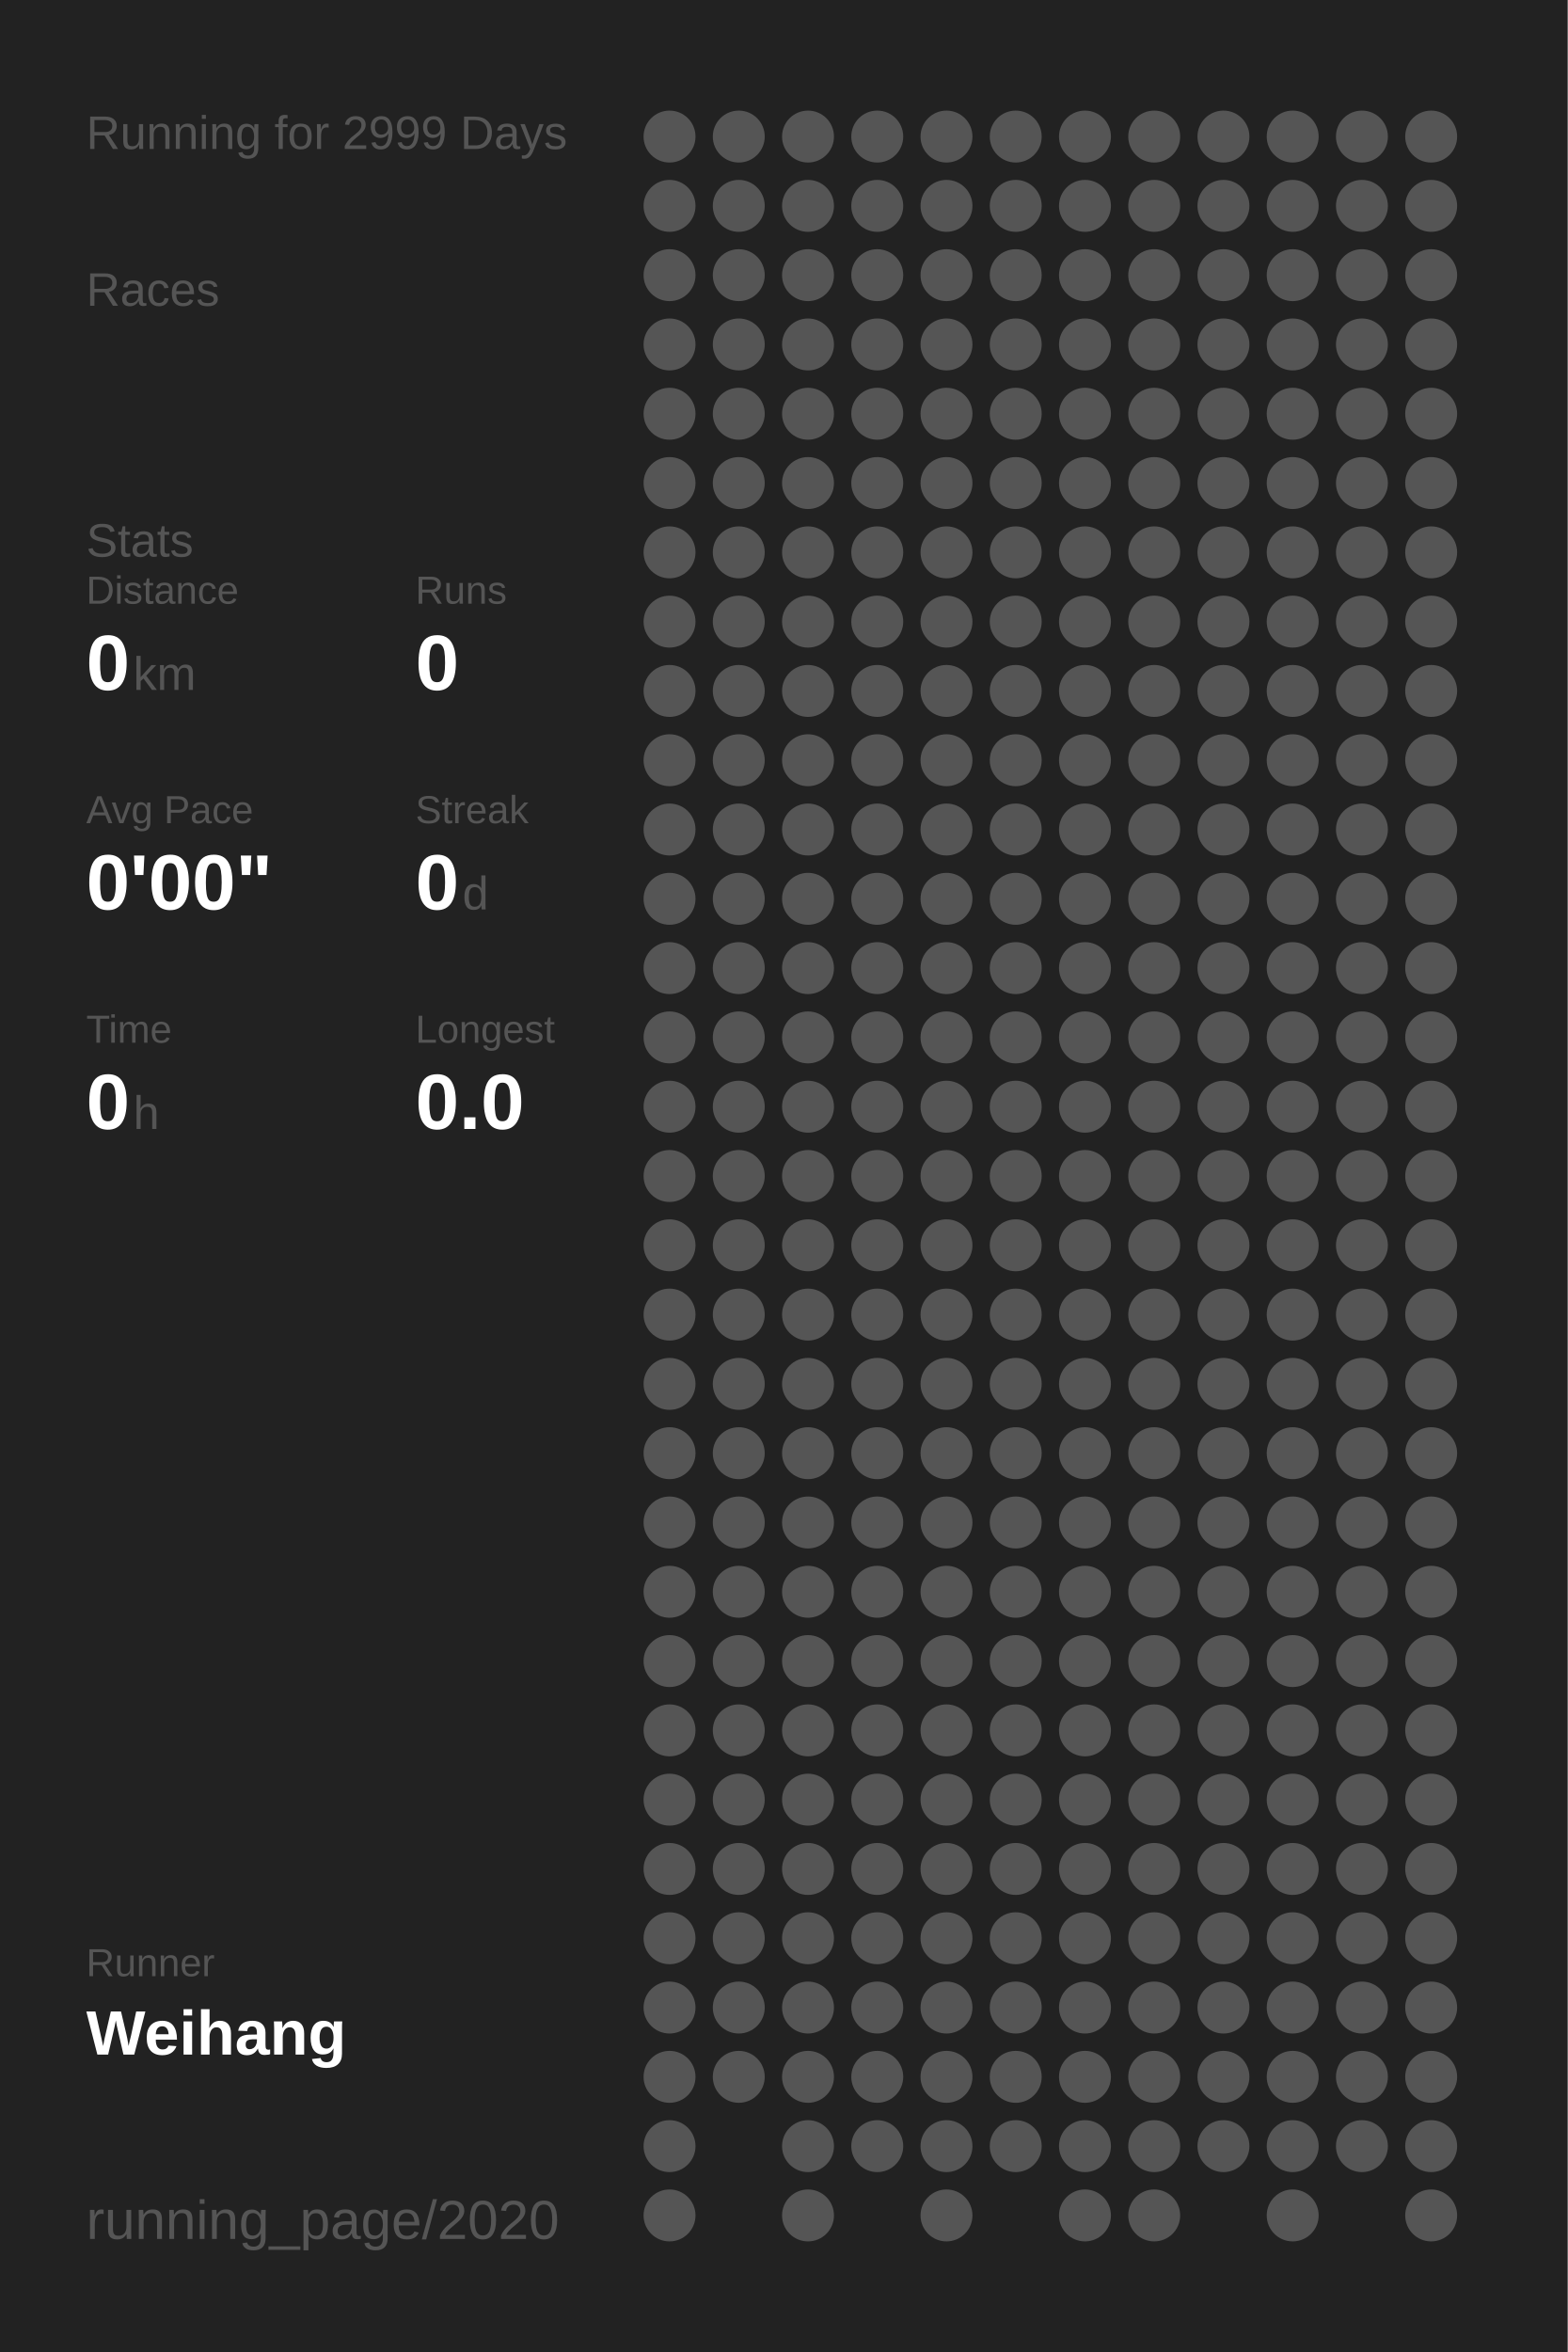
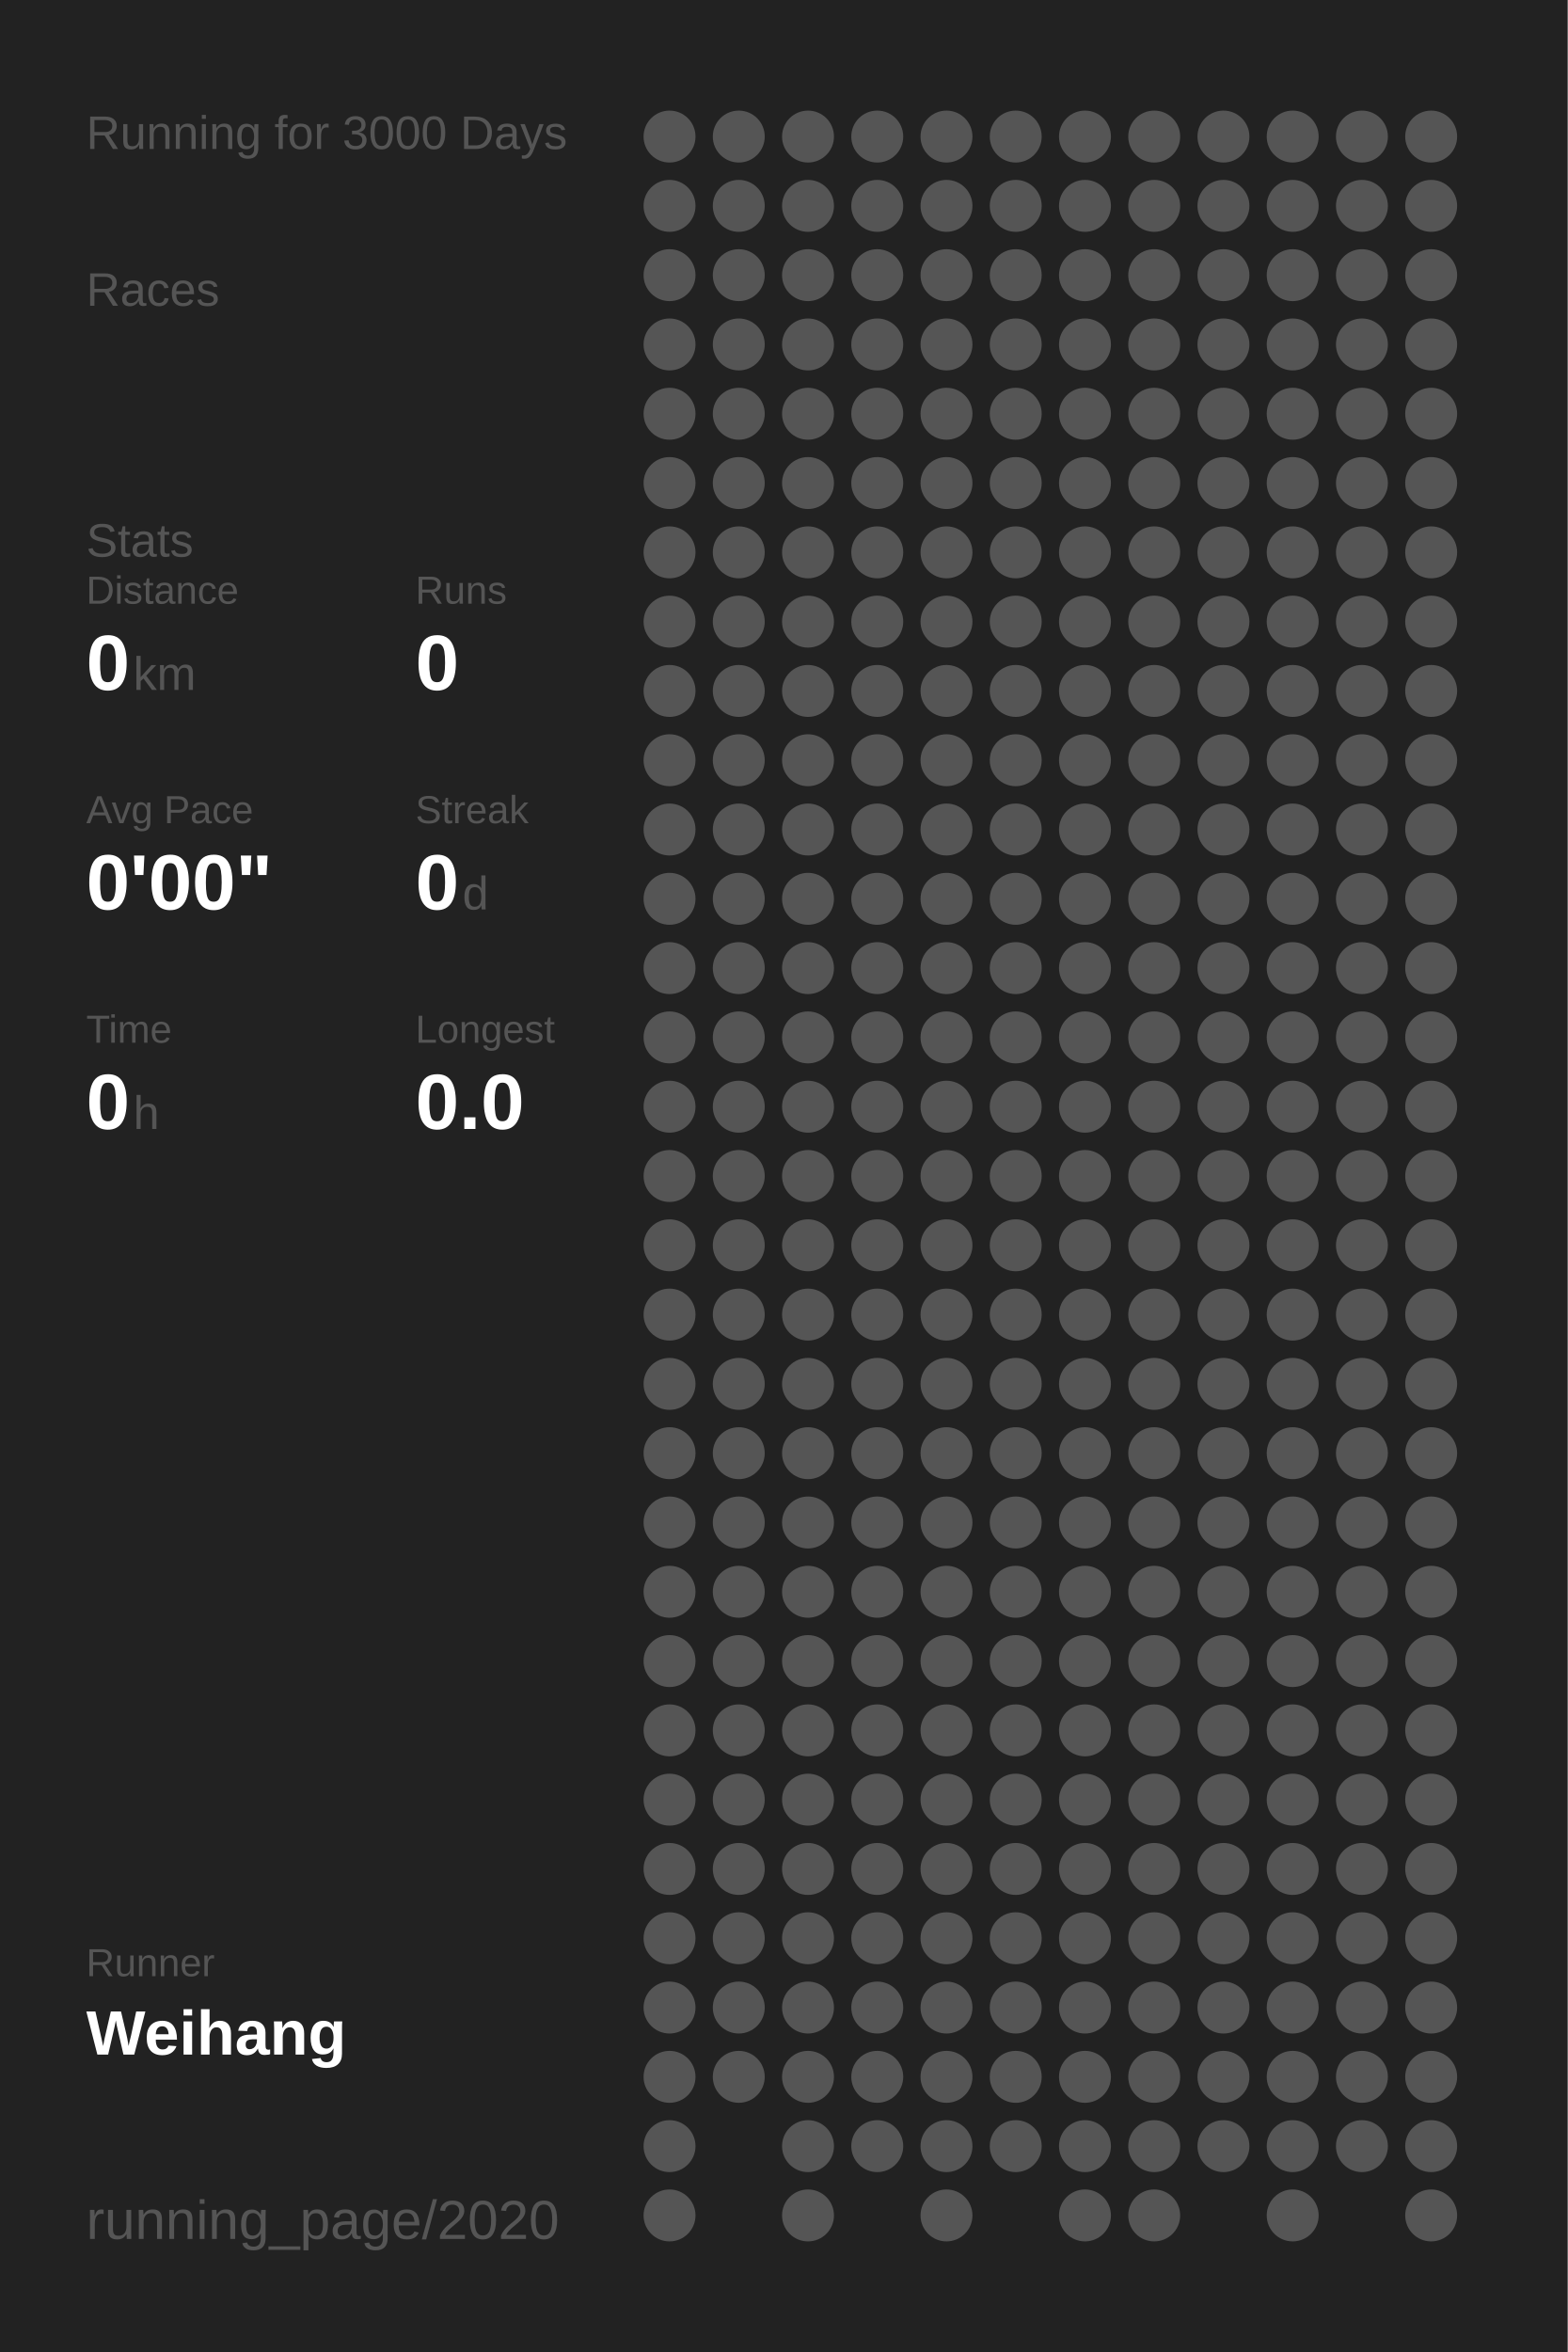
<svg xmlns="http://www.w3.org/2000/svg" baseProfile="full" height="300mm" version="1.1" viewBox="0,0,200,300" width="200mm">
  <defs />
  <rect fill="#222222" height="300" width="200" x="0" y="0" />
-   <text fill="#555555" style="font-size:6px; font-family:Arial;" x="11" y="19">Running for 2999 Days</text>
+   <text fill="#555555" style="font-size:6px; font-family:Arial;" x="11" y="19">Running for 3000 Days</text>
  <text fill="#555555" style="font-size:6px; font-family:Arial;" x="11" y="39">Races</text>
  <text fill="#555555" style="font-size:6px; font-family:Arial;" x="11" y="71">Stats</text>
  <text fill="#555555" style="font-size:5px; font-family:Arial;" x="11" y="77">Distance</text>
  <text fill="#FFFFFF" style="font-size:10px; font-family:Arial; font-weight:bold;" x="11" y="88">0</text>
  <text fill="#555555" style="font-size:6px; font-family:Arial;" x="17" y="88">km</text>
  <text fill="#555555" style="font-size:5px; font-family:Arial;" x="53" y="77">Runs</text>
  <text fill="#FFFFFF" style="font-size:10px; font-family:Arial; font-weight:bold;" x="53" y="88">0</text>
  <text fill="#555555" style="font-size:5px; font-family:Arial;" x="11" y="105">Avg Pace</text>
  <text fill="#FFFFFF" style="font-size:10px; font-family:Arial; font-weight:bold;" x="11" y="116">0'00"</text>
  <text fill="#555555" style="font-size:5px; font-family:Arial;" x="53" y="105">Streak</text>
  <text fill="#FFFFFF" style="font-size:10px; font-family:Arial; font-weight:bold;" x="53" y="116">0</text>
  <text fill="#555555" style="font-size:6px; font-family:Arial;" x="59" y="116">d</text>
  <text fill="#555555" style="font-size:5px; font-family:Arial;" x="11" y="133">Time</text>
  <text fill="#FFFFFF" style="font-size:10px; font-family:Arial; font-weight:bold;" x="11" y="144">0</text>
  <text fill="#555555" style="font-size:6px; font-family:Arial;" x="17" y="144">h</text>
  <text fill="#555555" style="font-size:5px; font-family:Arial;" x="53" y="133">Longest</text>
  <text fill="#FFFFFF" style="font-size:10px; font-family:Arial; font-weight:bold;" x="53" y="144">0.0</text>
  <text fill="#555555" style="font-size:5px; font-family:Arial;" x="11" y="252.065">Runner</text>
  <text fill="#FFFFFF" style="font-size:8px; font-family:Arial; font-weight:bold;" x="11" y="262.065">Weihang</text>
  <text fill="#555555" style="font-size:7px; font-family:Arial;" x="11" y="285.581">running_page/2020</text>
  <circle cx="85.417" cy="17.419" fill="#555555" r="3.312" />
  <circle cx="85.417" cy="26.258" fill="#555555" r="3.312" />
  <circle cx="85.417" cy="35.097" fill="#555555" r="3.312" />
  <circle cx="85.417" cy="43.935" fill="#555555" r="3.312" />
  <circle cx="85.417" cy="52.774" fill="#555555" r="3.312" />
  <circle cx="85.417" cy="61.613" fill="#555555" r="3.312" />
  <circle cx="85.417" cy="70.452" fill="#555555" r="3.312" />
  <circle cx="85.417" cy="79.29" fill="#555555" r="3.312" />
  <circle cx="85.417" cy="88.129" fill="#555555" r="3.312" />
  <circle cx="85.417" cy="96.968" fill="#555555" r="3.312" />
  <circle cx="85.417" cy="105.806" fill="#555555" r="3.312" />
  <circle cx="85.417" cy="114.645" fill="#555555" r="3.312" />
  <circle cx="85.417" cy="123.484" fill="#555555" r="3.312" />
  <circle cx="85.417" cy="132.323" fill="#555555" r="3.312" />
  <circle cx="85.417" cy="141.161" fill="#555555" r="3.312" />
  <circle cx="85.417" cy="150" fill="#555555" r="3.312" />
  <circle cx="85.417" cy="158.839" fill="#555555" r="3.312" />
  <circle cx="85.417" cy="167.677" fill="#555555" r="3.312" />
  <circle cx="85.417" cy="176.516" fill="#555555" r="3.312" />
  <circle cx="85.417" cy="185.355" fill="#555555" r="3.312" />
  <circle cx="85.417" cy="194.194" fill="#555555" r="3.312" />
  <circle cx="85.417" cy="203.032" fill="#555555" r="3.312" />
  <circle cx="85.417" cy="211.871" fill="#555555" r="3.312" />
  <circle cx="85.417" cy="220.71" fill="#555555" r="3.312" />
  <circle cx="85.417" cy="229.548" fill="#555555" r="3.312" />
  <circle cx="85.417" cy="238.387" fill="#555555" r="3.312" />
  <circle cx="85.417" cy="247.226" fill="#555555" r="3.312" />
  <circle cx="85.417" cy="256.065" fill="#555555" r="3.312" />
  <circle cx="85.417" cy="264.903" fill="#555555" r="3.312" />
  <circle cx="85.417" cy="273.742" fill="#555555" r="3.312" />
  <circle cx="85.417" cy="282.581" fill="#555555" r="3.312" />
  <circle cx="94.25" cy="17.419" fill="#555555" r="3.312" />
  <circle cx="94.25" cy="26.258" fill="#555555" r="3.312" />
  <circle cx="94.25" cy="35.097" fill="#555555" r="3.312" />
  <circle cx="94.25" cy="43.935" fill="#555555" r="3.312" />
  <circle cx="94.25" cy="52.774" fill="#555555" r="3.312" />
  <circle cx="94.25" cy="61.613" fill="#555555" r="3.312" />
  <circle cx="94.25" cy="70.452" fill="#555555" r="3.312" />
  <circle cx="94.25" cy="79.29" fill="#555555" r="3.312" />
  <circle cx="94.25" cy="88.129" fill="#555555" r="3.312" />
  <circle cx="94.25" cy="96.968" fill="#555555" r="3.312" />
  <circle cx="94.25" cy="105.806" fill="#555555" r="3.312" />
  <circle cx="94.25" cy="114.645" fill="#555555" r="3.312" />
  <circle cx="94.25" cy="123.484" fill="#555555" r="3.312" />
  <circle cx="94.25" cy="132.323" fill="#555555" r="3.312" />
  <circle cx="94.25" cy="141.161" fill="#555555" r="3.312" />
  <circle cx="94.25" cy="150" fill="#555555" r="3.312" />
  <circle cx="94.25" cy="158.839" fill="#555555" r="3.312" />
  <circle cx="94.25" cy="167.677" fill="#555555" r="3.312" />
  <circle cx="94.25" cy="176.516" fill="#555555" r="3.312" />
  <circle cx="94.25" cy="185.355" fill="#555555" r="3.312" />
  <circle cx="94.25" cy="194.194" fill="#555555" r="3.312" />
  <circle cx="94.25" cy="203.032" fill="#555555" r="3.312" />
  <circle cx="94.25" cy="211.871" fill="#555555" r="3.312" />
  <circle cx="94.25" cy="220.71" fill="#555555" r="3.312" />
  <circle cx="94.25" cy="229.548" fill="#555555" r="3.312" />
  <circle cx="94.25" cy="238.387" fill="#555555" r="3.312" />
  <circle cx="94.25" cy="247.226" fill="#555555" r="3.312" />
  <circle cx="94.25" cy="256.065" fill="#555555" r="3.312" />
  <circle cx="94.25" cy="264.903" fill="#555555" r="3.312" />
  <circle cx="103.083" cy="17.419" fill="#555555" r="3.312" />
  <circle cx="103.083" cy="26.258" fill="#555555" r="3.312" />
  <circle cx="103.083" cy="35.097" fill="#555555" r="3.312" />
  <circle cx="103.083" cy="43.935" fill="#555555" r="3.312" />
  <circle cx="103.083" cy="52.774" fill="#555555" r="3.312" />
  <circle cx="103.083" cy="61.613" fill="#555555" r="3.312" />
  <circle cx="103.083" cy="70.452" fill="#555555" r="3.312" />
  <circle cx="103.083" cy="79.29" fill="#555555" r="3.312" />
  <circle cx="103.083" cy="88.129" fill="#555555" r="3.312" />
  <circle cx="103.083" cy="96.968" fill="#555555" r="3.312" />
  <circle cx="103.083" cy="105.806" fill="#555555" r="3.312" />
  <circle cx="103.083" cy="114.645" fill="#555555" r="3.312" />
  <circle cx="103.083" cy="123.484" fill="#555555" r="3.312" />
  <circle cx="103.083" cy="132.323" fill="#555555" r="3.312" />
  <circle cx="103.083" cy="141.161" fill="#555555" r="3.312" />
  <circle cx="103.083" cy="150" fill="#555555" r="3.312" />
  <circle cx="103.083" cy="158.839" fill="#555555" r="3.312" />
  <circle cx="103.083" cy="167.677" fill="#555555" r="3.312" />
  <circle cx="103.083" cy="176.516" fill="#555555" r="3.312" />
  <circle cx="103.083" cy="185.355" fill="#555555" r="3.312" />
  <circle cx="103.083" cy="194.194" fill="#555555" r="3.312" />
  <circle cx="103.083" cy="203.032" fill="#555555" r="3.312" />
  <circle cx="103.083" cy="211.871" fill="#555555" r="3.312" />
  <circle cx="103.083" cy="220.71" fill="#555555" r="3.312" />
  <circle cx="103.083" cy="229.548" fill="#555555" r="3.312" />
  <circle cx="103.083" cy="238.387" fill="#555555" r="3.312" />
  <circle cx="103.083" cy="247.226" fill="#555555" r="3.312" />
  <circle cx="103.083" cy="256.065" fill="#555555" r="3.312" />
  <circle cx="103.083" cy="264.903" fill="#555555" r="3.312" />
  <circle cx="103.083" cy="273.742" fill="#555555" r="3.312" />
  <circle cx="103.083" cy="282.581" fill="#555555" r="3.312" />
  <circle cx="111.917" cy="17.419" fill="#555555" r="3.312" />
  <circle cx="111.917" cy="26.258" fill="#555555" r="3.312" />
  <circle cx="111.917" cy="35.097" fill="#555555" r="3.312" />
  <circle cx="111.917" cy="43.935" fill="#555555" r="3.312" />
  <circle cx="111.917" cy="52.774" fill="#555555" r="3.312" />
  <circle cx="111.917" cy="61.613" fill="#555555" r="3.312" />
  <circle cx="111.917" cy="70.452" fill="#555555" r="3.312" />
  <circle cx="111.917" cy="79.29" fill="#555555" r="3.312" />
  <circle cx="111.917" cy="88.129" fill="#555555" r="3.312" />
  <circle cx="111.917" cy="96.968" fill="#555555" r="3.312" />
  <circle cx="111.917" cy="105.806" fill="#555555" r="3.312" />
  <circle cx="111.917" cy="114.645" fill="#555555" r="3.312" />
  <circle cx="111.917" cy="123.484" fill="#555555" r="3.312" />
  <circle cx="111.917" cy="132.323" fill="#555555" r="3.312" />
  <circle cx="111.917" cy="141.161" fill="#555555" r="3.312" />
  <circle cx="111.917" cy="150" fill="#555555" r="3.312" />
  <circle cx="111.917" cy="158.839" fill="#555555" r="3.312" />
  <circle cx="111.917" cy="167.677" fill="#555555" r="3.312" />
  <circle cx="111.917" cy="176.516" fill="#555555" r="3.312" />
  <circle cx="111.917" cy="185.355" fill="#555555" r="3.312" />
  <circle cx="111.917" cy="194.194" fill="#555555" r="3.312" />
  <circle cx="111.917" cy="203.032" fill="#555555" r="3.312" />
  <circle cx="111.917" cy="211.871" fill="#555555" r="3.312" />
  <circle cx="111.917" cy="220.71" fill="#555555" r="3.312" />
  <circle cx="111.917" cy="229.548" fill="#555555" r="3.312" />
  <circle cx="111.917" cy="238.387" fill="#555555" r="3.312" />
  <circle cx="111.917" cy="247.226" fill="#555555" r="3.312" />
  <circle cx="111.917" cy="256.065" fill="#555555" r="3.312" />
  <circle cx="111.917" cy="264.903" fill="#555555" r="3.312" />
  <circle cx="111.917" cy="273.742" fill="#555555" r="3.312" />
  <circle cx="120.75" cy="17.419" fill="#555555" r="3.312" />
  <circle cx="120.75" cy="26.258" fill="#555555" r="3.312" />
  <circle cx="120.75" cy="35.097" fill="#555555" r="3.312" />
  <circle cx="120.75" cy="43.935" fill="#555555" r="3.312" />
  <circle cx="120.75" cy="52.774" fill="#555555" r="3.312" />
  <circle cx="120.75" cy="61.613" fill="#555555" r="3.312" />
  <circle cx="120.75" cy="70.452" fill="#555555" r="3.312" />
  <circle cx="120.75" cy="79.29" fill="#555555" r="3.312" />
  <circle cx="120.75" cy="88.129" fill="#555555" r="3.312" />
  <circle cx="120.75" cy="96.968" fill="#555555" r="3.312" />
  <circle cx="120.75" cy="105.806" fill="#555555" r="3.312" />
  <circle cx="120.75" cy="114.645" fill="#555555" r="3.312" />
  <circle cx="120.75" cy="123.484" fill="#555555" r="3.312" />
  <circle cx="120.75" cy="132.323" fill="#555555" r="3.312" />
  <circle cx="120.75" cy="141.161" fill="#555555" r="3.312" />
  <circle cx="120.75" cy="150" fill="#555555" r="3.312" />
  <circle cx="120.75" cy="158.839" fill="#555555" r="3.312" />
  <circle cx="120.75" cy="167.677" fill="#555555" r="3.312" />
  <circle cx="120.75" cy="176.516" fill="#555555" r="3.312" />
  <circle cx="120.75" cy="185.355" fill="#555555" r="3.312" />
  <circle cx="120.75" cy="194.194" fill="#555555" r="3.312" />
  <circle cx="120.75" cy="203.032" fill="#555555" r="3.312" />
  <circle cx="120.75" cy="211.871" fill="#555555" r="3.312" />
  <circle cx="120.75" cy="220.71" fill="#555555" r="3.312" />
  <circle cx="120.75" cy="229.548" fill="#555555" r="3.312" />
  <circle cx="120.75" cy="238.387" fill="#555555" r="3.312" />
  <circle cx="120.75" cy="247.226" fill="#555555" r="3.312" />
  <circle cx="120.75" cy="256.065" fill="#555555" r="3.312" />
  <circle cx="120.75" cy="264.903" fill="#555555" r="3.312" />
  <circle cx="120.75" cy="273.742" fill="#555555" r="3.312" />
  <circle cx="120.75" cy="282.581" fill="#555555" r="3.312" />
  <circle cx="129.583" cy="17.419" fill="#555555" r="3.312" />
  <circle cx="129.583" cy="26.258" fill="#555555" r="3.312" />
  <circle cx="129.583" cy="35.097" fill="#555555" r="3.312" />
  <circle cx="129.583" cy="43.935" fill="#555555" r="3.312" />
  <circle cx="129.583" cy="52.774" fill="#555555" r="3.312" />
  <circle cx="129.583" cy="61.613" fill="#555555" r="3.312" />
  <circle cx="129.583" cy="70.452" fill="#555555" r="3.312" />
  <circle cx="129.583" cy="79.29" fill="#555555" r="3.312" />
  <circle cx="129.583" cy="88.129" fill="#555555" r="3.312" />
  <circle cx="129.583" cy="96.968" fill="#555555" r="3.312" />
  <circle cx="129.583" cy="105.806" fill="#555555" r="3.312" />
  <circle cx="129.583" cy="114.645" fill="#555555" r="3.312" />
  <circle cx="129.583" cy="123.484" fill="#555555" r="3.312" />
  <circle cx="129.583" cy="132.323" fill="#555555" r="3.312" />
  <circle cx="129.583" cy="141.161" fill="#555555" r="3.312" />
  <circle cx="129.583" cy="150" fill="#555555" r="3.312" />
  <circle cx="129.583" cy="158.839" fill="#555555" r="3.312" />
  <circle cx="129.583" cy="167.677" fill="#555555" r="3.312" />
  <circle cx="129.583" cy="176.516" fill="#555555" r="3.312" />
  <circle cx="129.583" cy="185.355" fill="#555555" r="3.312" />
  <circle cx="129.583" cy="194.194" fill="#555555" r="3.312" />
  <circle cx="129.583" cy="203.032" fill="#555555" r="3.312" />
  <circle cx="129.583" cy="211.871" fill="#555555" r="3.312" />
  <circle cx="129.583" cy="220.71" fill="#555555" r="3.312" />
  <circle cx="129.583" cy="229.548" fill="#555555" r="3.312" />
  <circle cx="129.583" cy="238.387" fill="#555555" r="3.312" />
  <circle cx="129.583" cy="247.226" fill="#555555" r="3.312" />
  <circle cx="129.583" cy="256.065" fill="#555555" r="3.312" />
  <circle cx="129.583" cy="264.903" fill="#555555" r="3.312" />
  <circle cx="129.583" cy="273.742" fill="#555555" r="3.312" />
  <circle cx="138.417" cy="17.419" fill="#555555" r="3.312" />
  <circle cx="138.417" cy="26.258" fill="#555555" r="3.312" />
  <circle cx="138.417" cy="35.097" fill="#555555" r="3.312" />
  <circle cx="138.417" cy="43.935" fill="#555555" r="3.312" />
  <circle cx="138.417" cy="52.774" fill="#555555" r="3.312" />
  <circle cx="138.417" cy="61.613" fill="#555555" r="3.312" />
  <circle cx="138.417" cy="70.452" fill="#555555" r="3.312" />
  <circle cx="138.417" cy="79.29" fill="#555555" r="3.312" />
  <circle cx="138.417" cy="88.129" fill="#555555" r="3.312" />
  <circle cx="138.417" cy="96.968" fill="#555555" r="3.312" />
  <circle cx="138.417" cy="105.806" fill="#555555" r="3.312" />
  <circle cx="138.417" cy="114.645" fill="#555555" r="3.312" />
  <circle cx="138.417" cy="123.484" fill="#555555" r="3.312" />
  <circle cx="138.417" cy="132.323" fill="#555555" r="3.312" />
  <circle cx="138.417" cy="141.161" fill="#555555" r="3.312" />
  <circle cx="138.417" cy="150" fill="#555555" r="3.312" />
  <circle cx="138.417" cy="158.839" fill="#555555" r="3.312" />
  <circle cx="138.417" cy="167.677" fill="#555555" r="3.312" />
  <circle cx="138.417" cy="176.516" fill="#555555" r="3.312" />
  <circle cx="138.417" cy="185.355" fill="#555555" r="3.312" />
  <circle cx="138.417" cy="194.194" fill="#555555" r="3.312" />
  <circle cx="138.417" cy="203.032" fill="#555555" r="3.312" />
  <circle cx="138.417" cy="211.871" fill="#555555" r="3.312" />
  <circle cx="138.417" cy="220.71" fill="#555555" r="3.312" />
  <circle cx="138.417" cy="229.548" fill="#555555" r="3.312" />
  <circle cx="138.417" cy="238.387" fill="#555555" r="3.312" />
  <circle cx="138.417" cy="247.226" fill="#555555" r="3.312" />
  <circle cx="138.417" cy="256.065" fill="#555555" r="3.312" />
  <circle cx="138.417" cy="264.903" fill="#555555" r="3.312" />
  <circle cx="138.417" cy="273.742" fill="#555555" r="3.312" />
  <circle cx="138.417" cy="282.581" fill="#555555" r="3.312" />
  <circle cx="147.25" cy="17.419" fill="#555555" r="3.312" />
  <circle cx="147.25" cy="26.258" fill="#555555" r="3.312" />
  <circle cx="147.25" cy="35.097" fill="#555555" r="3.312" />
  <circle cx="147.25" cy="43.935" fill="#555555" r="3.312" />
  <circle cx="147.25" cy="52.774" fill="#555555" r="3.312" />
  <circle cx="147.25" cy="61.613" fill="#555555" r="3.312" />
  <circle cx="147.25" cy="70.452" fill="#555555" r="3.312" />
  <circle cx="147.25" cy="79.29" fill="#555555" r="3.312" />
  <circle cx="147.25" cy="88.129" fill="#555555" r="3.312" />
  <circle cx="147.25" cy="96.968" fill="#555555" r="3.312" />
  <circle cx="147.25" cy="105.806" fill="#555555" r="3.312" />
  <circle cx="147.25" cy="114.645" fill="#555555" r="3.312" />
  <circle cx="147.25" cy="123.484" fill="#555555" r="3.312" />
  <circle cx="147.25" cy="132.323" fill="#555555" r="3.312" />
  <circle cx="147.25" cy="141.161" fill="#555555" r="3.312" />
  <circle cx="147.25" cy="150" fill="#555555" r="3.312" />
  <circle cx="147.25" cy="158.839" fill="#555555" r="3.312" />
  <circle cx="147.25" cy="167.677" fill="#555555" r="3.312" />
  <circle cx="147.25" cy="176.516" fill="#555555" r="3.312" />
  <circle cx="147.25" cy="185.355" fill="#555555" r="3.312" />
  <circle cx="147.25" cy="194.194" fill="#555555" r="3.312" />
  <circle cx="147.25" cy="203.032" fill="#555555" r="3.312" />
  <circle cx="147.25" cy="211.871" fill="#555555" r="3.312" />
  <circle cx="147.25" cy="220.71" fill="#555555" r="3.312" />
  <circle cx="147.25" cy="229.548" fill="#555555" r="3.312" />
  <circle cx="147.25" cy="238.387" fill="#555555" r="3.312" />
  <circle cx="147.25" cy="247.226" fill="#555555" r="3.312" />
  <circle cx="147.25" cy="256.065" fill="#555555" r="3.312" />
  <circle cx="147.25" cy="264.903" fill="#555555" r="3.312" />
  <circle cx="147.25" cy="273.742" fill="#555555" r="3.312" />
  <circle cx="147.25" cy="282.581" fill="#555555" r="3.312" />
  <circle cx="156.083" cy="17.419" fill="#555555" r="3.312" />
  <circle cx="156.083" cy="26.258" fill="#555555" r="3.312" />
  <circle cx="156.083" cy="35.097" fill="#555555" r="3.312" />
  <circle cx="156.083" cy="43.935" fill="#555555" r="3.312" />
  <circle cx="156.083" cy="52.774" fill="#555555" r="3.312" />
  <circle cx="156.083" cy="61.613" fill="#555555" r="3.312" />
  <circle cx="156.083" cy="70.452" fill="#555555" r="3.312" />
  <circle cx="156.083" cy="79.29" fill="#555555" r="3.312" />
  <circle cx="156.083" cy="88.129" fill="#555555" r="3.312" />
  <circle cx="156.083" cy="96.968" fill="#555555" r="3.312" />
  <circle cx="156.083" cy="105.806" fill="#555555" r="3.312" />
  <circle cx="156.083" cy="114.645" fill="#555555" r="3.312" />
  <circle cx="156.083" cy="123.484" fill="#555555" r="3.312" />
  <circle cx="156.083" cy="132.323" fill="#555555" r="3.312" />
  <circle cx="156.083" cy="141.161" fill="#555555" r="3.312" />
  <circle cx="156.083" cy="150" fill="#555555" r="3.312" />
  <circle cx="156.083" cy="158.839" fill="#555555" r="3.312" />
  <circle cx="156.083" cy="167.677" fill="#555555" r="3.312" />
  <circle cx="156.083" cy="176.516" fill="#555555" r="3.312" />
  <circle cx="156.083" cy="185.355" fill="#555555" r="3.312" />
  <circle cx="156.083" cy="194.194" fill="#555555" r="3.312" />
  <circle cx="156.083" cy="203.032" fill="#555555" r="3.312" />
  <circle cx="156.083" cy="211.871" fill="#555555" r="3.312" />
  <circle cx="156.083" cy="220.71" fill="#555555" r="3.312" />
  <circle cx="156.083" cy="229.548" fill="#555555" r="3.312" />
  <circle cx="156.083" cy="238.387" fill="#555555" r="3.312" />
  <circle cx="156.083" cy="247.226" fill="#555555" r="3.312" />
  <circle cx="156.083" cy="256.065" fill="#555555" r="3.312" />
  <circle cx="156.083" cy="264.903" fill="#555555" r="3.312" />
  <circle cx="156.083" cy="273.742" fill="#555555" r="3.312" />
  <circle cx="164.917" cy="17.419" fill="#555555" r="3.312" />
  <circle cx="164.917" cy="26.258" fill="#555555" r="3.312" />
  <circle cx="164.917" cy="35.097" fill="#555555" r="3.312" />
  <circle cx="164.917" cy="43.935" fill="#555555" r="3.312" />
  <circle cx="164.917" cy="52.774" fill="#555555" r="3.312" />
  <circle cx="164.917" cy="61.613" fill="#555555" r="3.312" />
  <circle cx="164.917" cy="70.452" fill="#555555" r="3.312" />
  <circle cx="164.917" cy="79.29" fill="#555555" r="3.312" />
  <circle cx="164.917" cy="88.129" fill="#555555" r="3.312" />
  <circle cx="164.917" cy="96.968" fill="#555555" r="3.312" />
  <circle cx="164.917" cy="105.806" fill="#555555" r="3.312" />
  <circle cx="164.917" cy="114.645" fill="#555555" r="3.312" />
  <circle cx="164.917" cy="123.484" fill="#555555" r="3.312" />
  <circle cx="164.917" cy="132.323" fill="#555555" r="3.312" />
  <circle cx="164.917" cy="141.161" fill="#555555" r="3.312" />
  <circle cx="164.917" cy="150" fill="#555555" r="3.312" />
  <circle cx="164.917" cy="158.839" fill="#555555" r="3.312" />
  <circle cx="164.917" cy="167.677" fill="#555555" r="3.312" />
  <circle cx="164.917" cy="176.516" fill="#555555" r="3.312" />
  <circle cx="164.917" cy="185.355" fill="#555555" r="3.312" />
  <circle cx="164.917" cy="194.194" fill="#555555" r="3.312" />
  <circle cx="164.917" cy="203.032" fill="#555555" r="3.312" />
  <circle cx="164.917" cy="211.871" fill="#555555" r="3.312" />
  <circle cx="164.917" cy="220.71" fill="#555555" r="3.312" />
  <circle cx="164.917" cy="229.548" fill="#555555" r="3.312" />
  <circle cx="164.917" cy="238.387" fill="#555555" r="3.312" />
  <circle cx="164.917" cy="247.226" fill="#555555" r="3.312" />
  <circle cx="164.917" cy="256.065" fill="#555555" r="3.312" />
  <circle cx="164.917" cy="264.903" fill="#555555" r="3.312" />
  <circle cx="164.917" cy="273.742" fill="#555555" r="3.312" />
  <circle cx="164.917" cy="282.581" fill="#555555" r="3.312" />
  <circle cx="173.75" cy="17.419" fill="#555555" r="3.312" />
  <circle cx="173.75" cy="26.258" fill="#555555" r="3.312" />
  <circle cx="173.75" cy="35.097" fill="#555555" r="3.312" />
  <circle cx="173.75" cy="43.935" fill="#555555" r="3.312" />
  <circle cx="173.75" cy="52.774" fill="#555555" r="3.312" />
  <circle cx="173.75" cy="61.613" fill="#555555" r="3.312" />
  <circle cx="173.75" cy="70.452" fill="#555555" r="3.312" />
  <circle cx="173.75" cy="79.29" fill="#555555" r="3.312" />
  <circle cx="173.75" cy="88.129" fill="#555555" r="3.312" />
  <circle cx="173.75" cy="96.968" fill="#555555" r="3.312" />
  <circle cx="173.75" cy="105.806" fill="#555555" r="3.312" />
  <circle cx="173.75" cy="114.645" fill="#555555" r="3.312" />
  <circle cx="173.75" cy="123.484" fill="#555555" r="3.312" />
  <circle cx="173.75" cy="132.323" fill="#555555" r="3.312" />
  <circle cx="173.75" cy="141.161" fill="#555555" r="3.312" />
  <circle cx="173.75" cy="150" fill="#555555" r="3.312" />
  <circle cx="173.75" cy="158.839" fill="#555555" r="3.312" />
  <circle cx="173.75" cy="167.677" fill="#555555" r="3.312" />
  <circle cx="173.75" cy="176.516" fill="#555555" r="3.312" />
  <circle cx="173.75" cy="185.355" fill="#555555" r="3.312" />
  <circle cx="173.75" cy="194.194" fill="#555555" r="3.312" />
  <circle cx="173.75" cy="203.032" fill="#555555" r="3.312" />
  <circle cx="173.75" cy="211.871" fill="#555555" r="3.312" />
  <circle cx="173.75" cy="220.71" fill="#555555" r="3.312" />
  <circle cx="173.75" cy="229.548" fill="#555555" r="3.312" />
  <circle cx="173.75" cy="238.387" fill="#555555" r="3.312" />
  <circle cx="173.75" cy="247.226" fill="#555555" r="3.312" />
  <circle cx="173.75" cy="256.065" fill="#555555" r="3.312" />
  <circle cx="173.75" cy="264.903" fill="#555555" r="3.312" />
  <circle cx="173.75" cy="273.742" fill="#555555" r="3.312" />
  <circle cx="182.583" cy="17.419" fill="#555555" r="3.312" />
  <circle cx="182.583" cy="26.258" fill="#555555" r="3.312" />
  <circle cx="182.583" cy="35.097" fill="#555555" r="3.312" />
  <circle cx="182.583" cy="43.935" fill="#555555" r="3.312" />
  <circle cx="182.583" cy="52.774" fill="#555555" r="3.312" />
  <circle cx="182.583" cy="61.613" fill="#555555" r="3.312" />
  <circle cx="182.583" cy="70.452" fill="#555555" r="3.312" />
  <circle cx="182.583" cy="79.29" fill="#555555" r="3.312" />
  <circle cx="182.583" cy="88.129" fill="#555555" r="3.312" />
  <circle cx="182.583" cy="96.968" fill="#555555" r="3.312" />
  <circle cx="182.583" cy="105.806" fill="#555555" r="3.312" />
  <circle cx="182.583" cy="114.645" fill="#555555" r="3.312" />
  <circle cx="182.583" cy="123.484" fill="#555555" r="3.312" />
  <circle cx="182.583" cy="132.323" fill="#555555" r="3.312" />
  <circle cx="182.583" cy="141.161" fill="#555555" r="3.312" />
  <circle cx="182.583" cy="150" fill="#555555" r="3.312" />
  <circle cx="182.583" cy="158.839" fill="#555555" r="3.312" />
  <circle cx="182.583" cy="167.677" fill="#555555" r="3.312" />
  <circle cx="182.583" cy="176.516" fill="#555555" r="3.312" />
  <circle cx="182.583" cy="185.355" fill="#555555" r="3.312" />
  <circle cx="182.583" cy="194.194" fill="#555555" r="3.312" />
  <circle cx="182.583" cy="203.032" fill="#555555" r="3.312" />
  <circle cx="182.583" cy="211.871" fill="#555555" r="3.312" />
  <circle cx="182.583" cy="220.71" fill="#555555" r="3.312" />
  <circle cx="182.583" cy="229.548" fill="#555555" r="3.312" />
  <circle cx="182.583" cy="238.387" fill="#555555" r="3.312" />
  <circle cx="182.583" cy="247.226" fill="#555555" r="3.312" />
  <circle cx="182.583" cy="256.065" fill="#555555" r="3.312" />
  <circle cx="182.583" cy="264.903" fill="#555555" r="3.312" />
  <circle cx="182.583" cy="273.742" fill="#555555" r="3.312" />
  <circle cx="182.583" cy="282.581" fill="#555555" r="3.312" />
</svg>
